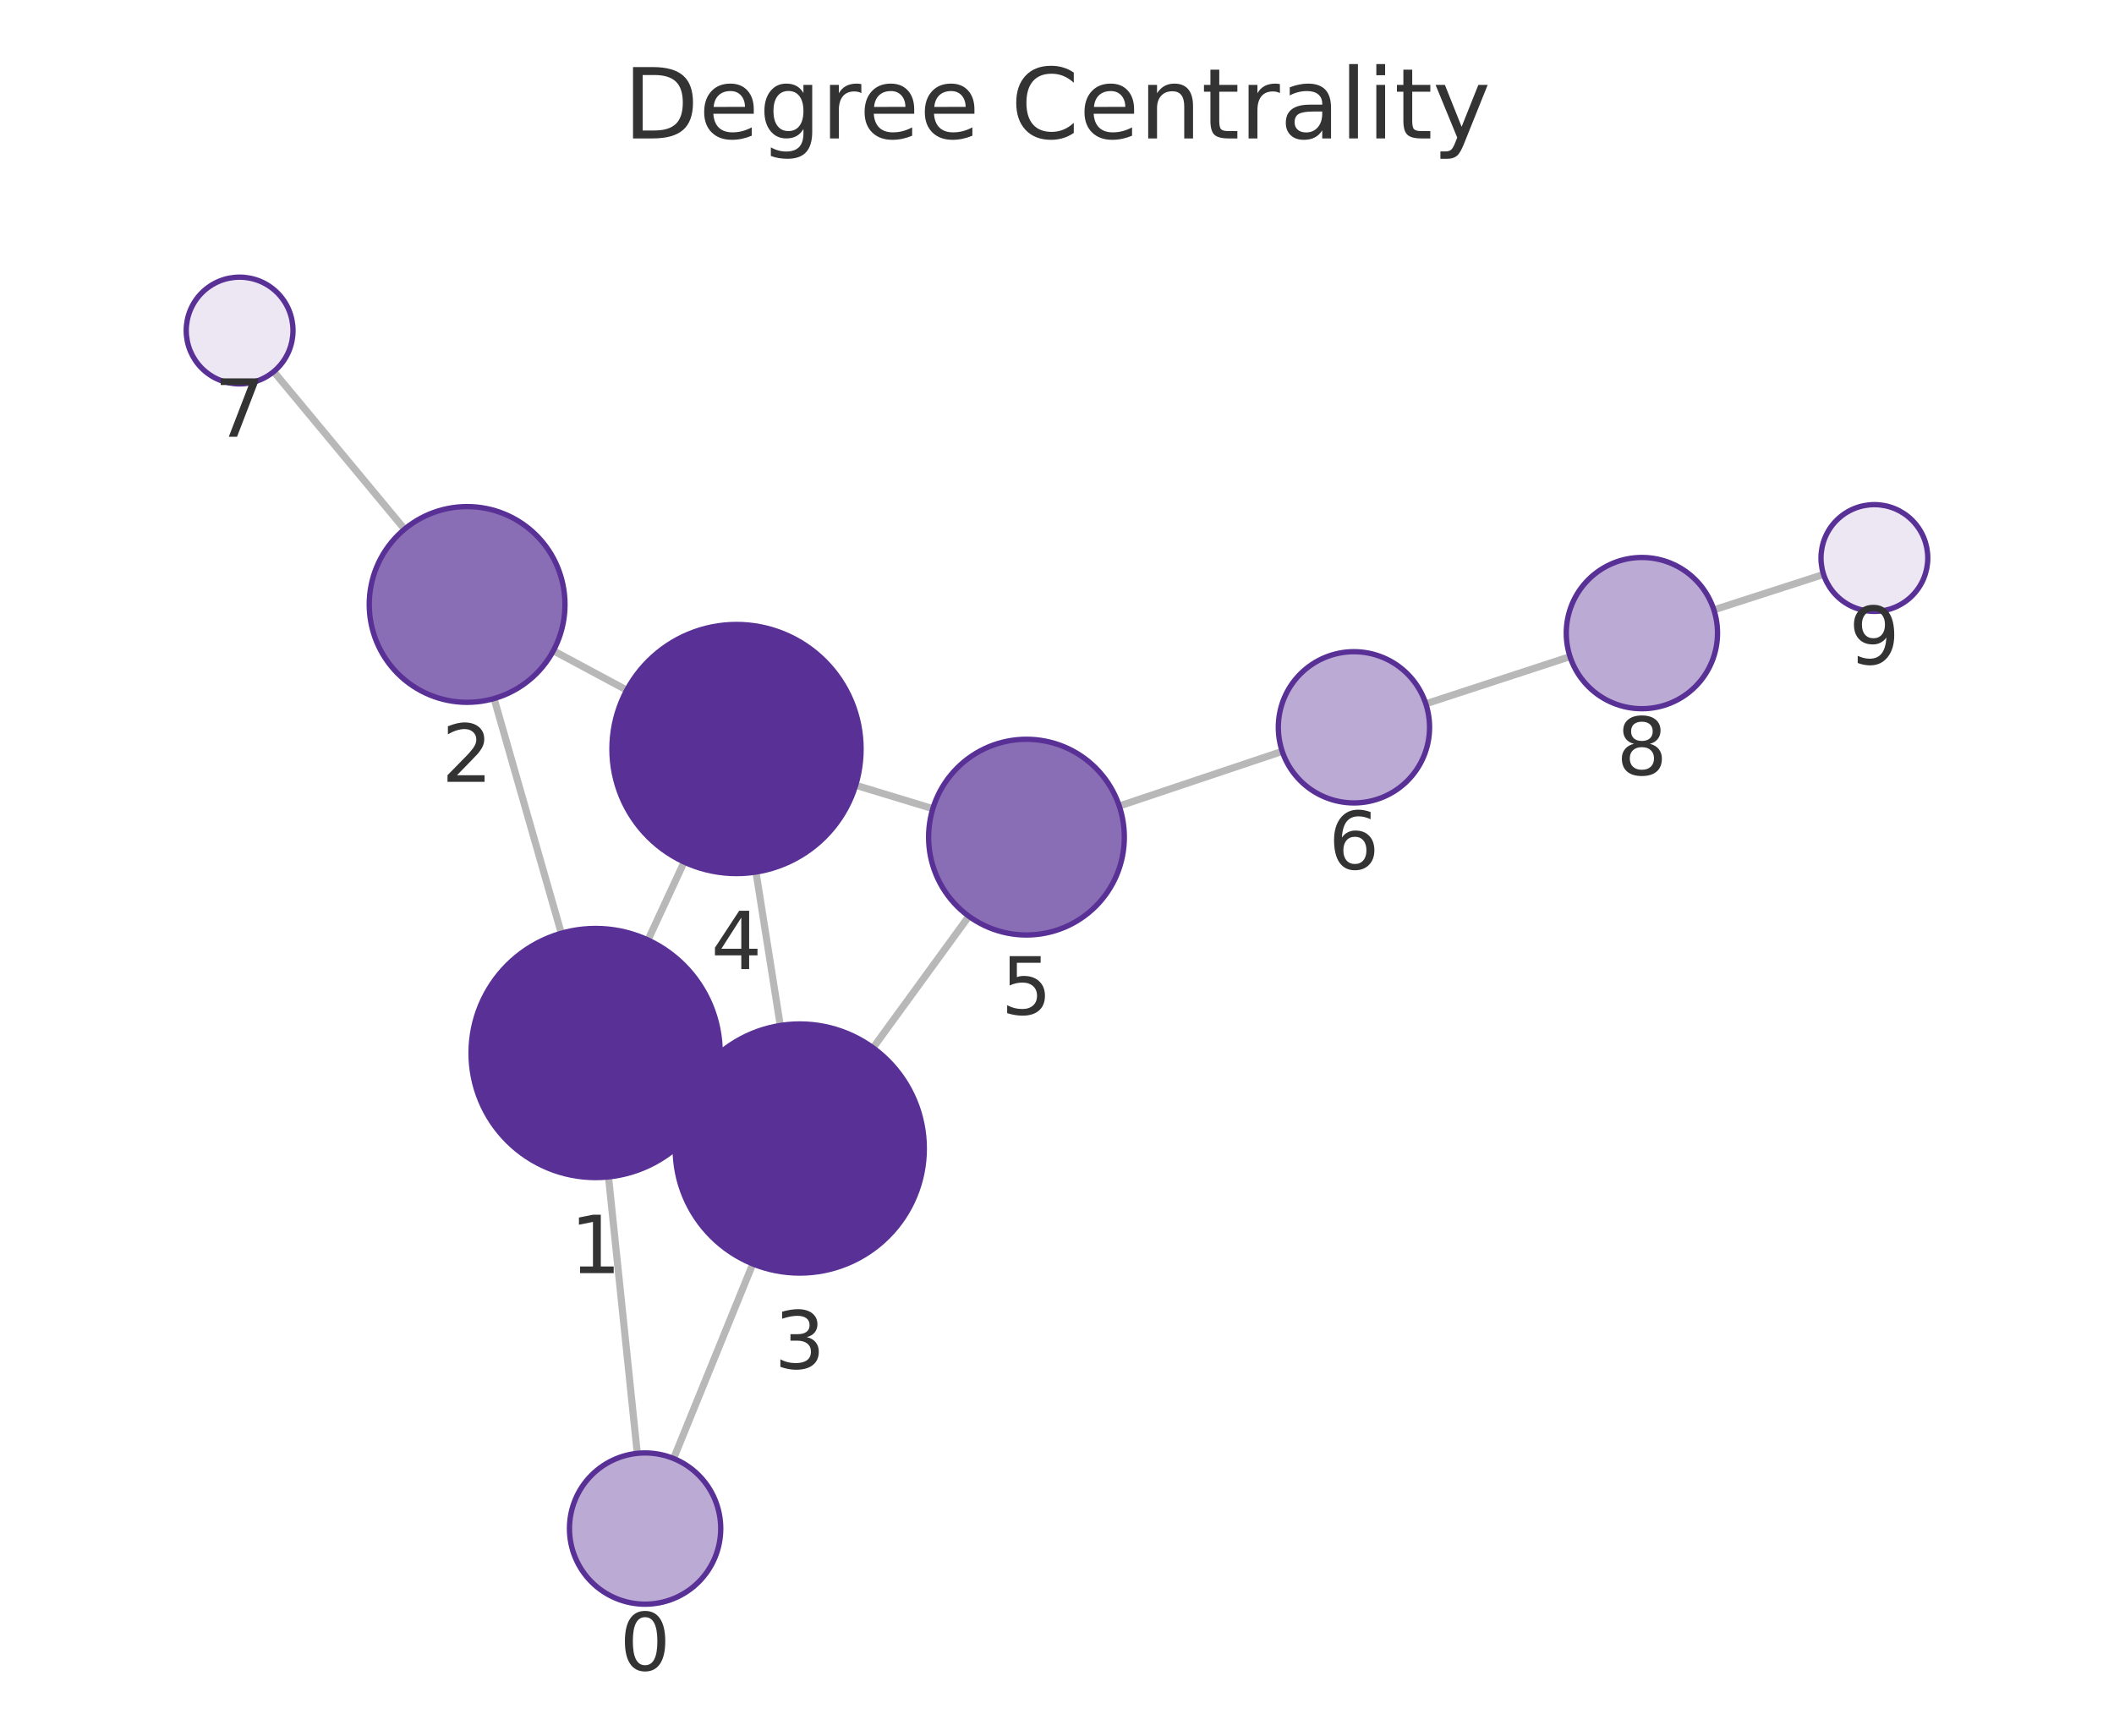
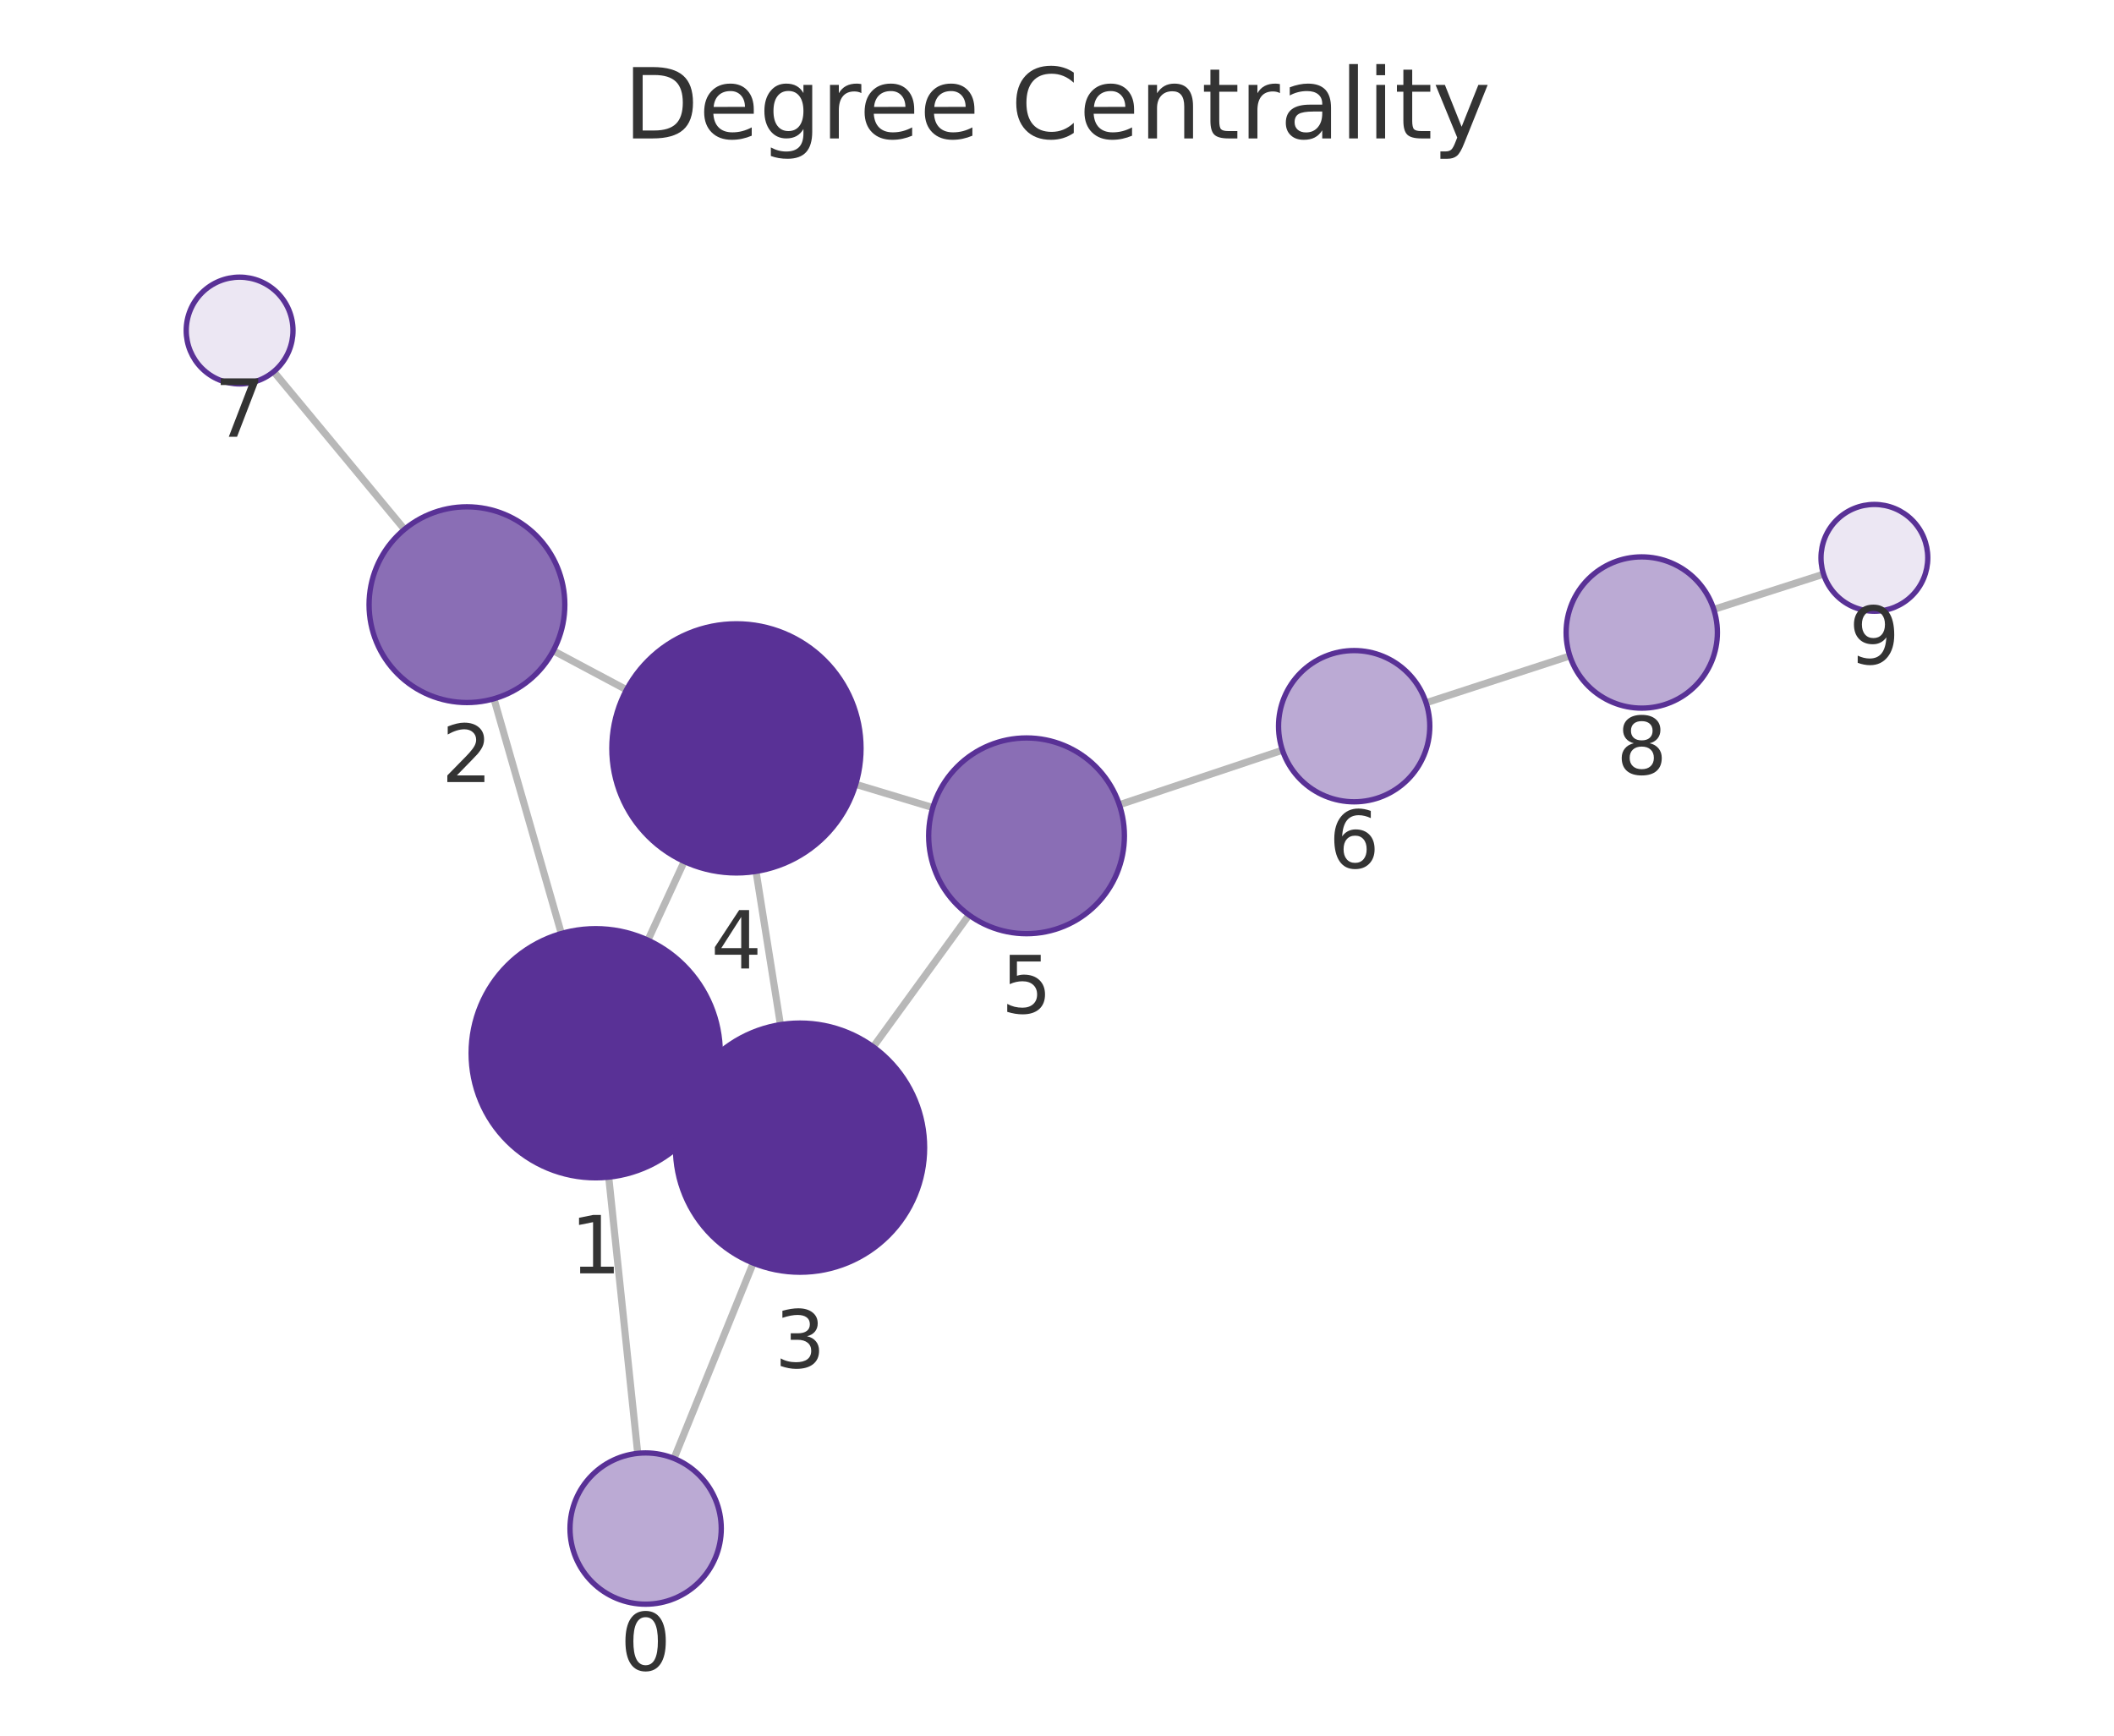
<svg xmlns="http://www.w3.org/2000/svg" xmlns:xlink="http://www.w3.org/1999/xlink" width="237.6pt" height="195.078pt" viewBox="0 0 237.6 195.078" version="1.1">
  <defs>
    <style type="text/css">*{stroke-linejoin: round; stroke-linecap: butt}</style>
  </defs>
  <g id="figure_1">
    <g id="patch_1">
      <path d="M 0 195.078  L 237.6 195.078  L 237.6 0  L 0 0  L 0 195.078  z " style="fill: none" />
    </g>
    <g id="axes_1">
      <g id="patch_2">
        <path d="M 7.2 187.878  L 230.4 187.878  L 230.4 21.558  L 7.2 21.558  L 7.2 187.878  z " style="fill: none" />
      </g>
      <g id="EdgeCollection_1">
-         <path d="M 71.626 163.348  L 68.392 132.277  " clip-path="url(#p78ec3554a1)" style="fill: #b8b8b8; stroke: #b8b8b8; stroke-width: 0.8" />
-         <path d="M 75.709 163.929  L 84.61 142.055  " clip-path="url(#p78ec3554a1)" style="fill: #b8b8b8; stroke: #b8b8b8; stroke-width: 0.8" />
-         <path d="M 63.087 104.893  L 55.529 78.513  " clip-path="url(#p78ec3554a1)" style="fill: #b8b8b8; stroke: #b8b8b8; stroke-width: 0.8" />
-         <path d="M 79.624 124.285  L 77.206 123.154  " clip-path="url(#p78ec3554a1)" style="fill: #b8b8b8; stroke: #b8b8b8; stroke-width: 0.8" />
-         <path d="M 72.83 105.65  L 76.891 96.887  " clip-path="url(#p78ec3554a1)" style="fill: #b8b8b8; stroke: #b8b8b8; stroke-width: 0.8" />
-         <path d="M 62.192 73.139  L 70.442 77.566  " clip-path="url(#p78ec3554a1)" style="fill: #b8b8b8; stroke: #b8b8b8; stroke-width: 0.8" />
-         <path d="M 45.472 59.476  L 30.764 41.767  " clip-path="url(#p78ec3554a1)" style="fill: #b8b8b8; stroke: #b8b8b8; stroke-width: 0.8" />
-         <path d="M 87.697 115.259  L 84.967 98.013  " clip-path="url(#p78ec3554a1)" style="fill: #b8b8b8; stroke: #b8b8b8; stroke-width: 0.8" />
-         <path d="M 98.127 117.769  L 108.893 102.982  " clip-path="url(#p78ec3554a1)" style="fill: #b8b8b8; stroke: #b8b8b8; stroke-width: 0.8" />
-         <path d="M 96.173 88.256  L 104.843 90.891  " clip-path="url(#p78ec3554a1)" style="fill: #b8b8b8; stroke: #b8b8b8; stroke-width: 0.8" />
-         <path d="M 125.797 90.592  L 144.115 84.449  " clip-path="url(#p78ec3554a1)" style="fill: #b8b8b8; stroke: #b8b8b8; stroke-width: 0.8" />
-         <path d="M 160.252 79.103  L 176.46 73.8  " clip-path="url(#p78ec3554a1)" style="fill: #b8b8b8; stroke: #b8b8b8; stroke-width: 0.8" />
-         <path d="M 192.627 68.544  L 204.96 64.561  " clip-path="url(#p78ec3554a1)" style="fill: #b8b8b8; stroke: #b8b8b8; stroke-width: 0.8" />
+         <path d="M 71.677 163.348  L 68.417 132.302  " clip-path="url(#p3762f4b696)" style="fill: #b8b8b8; stroke: #b8b8b8; stroke-width: 0.8" />
+         <path d="M 75.757 163.924  L 84.658 141.963  " clip-path="url(#p3762f4b696)" style="fill: #b8b8b8; stroke: #b8b8b8; stroke-width: 0.8" />
+         <path d="M 63.091 104.922  L 55.516 78.536  " clip-path="url(#p3762f4b696)" style="fill: #b8b8b8; stroke: #b8b8b8; stroke-width: 0.8" />
+         <path d="M 79.663 124.251  L 77.208 123.116  " clip-path="url(#p3762f4b696)" style="fill: #b8b8b8; stroke: #b8b8b8; stroke-width: 0.8" />
+         <path d="M 72.821 105.667  L 76.903 96.824  " clip-path="url(#p3762f4b696)" style="fill: #b8b8b8; stroke: #b8b8b8; stroke-width: 0.8" />
+         <path d="M 62.187 73.138  L 70.416 77.526  " clip-path="url(#p3762f4b696)" style="fill: #b8b8b8; stroke: #b8b8b8; stroke-width: 0.8" />
+         <path d="M 45.459 59.495  L 30.761 41.77  " clip-path="url(#p3762f4b696)" style="fill: #b8b8b8; stroke: #b8b8b8; stroke-width: 0.8" />
+         <path d="M 87.715 115.163  L 84.972 97.938  " clip-path="url(#p3762f4b696)" style="fill: #b8b8b8; stroke: #b8b8b8; stroke-width: 0.8" />
+         <path d="M 98.145 117.662  L 108.911 102.841  " clip-path="url(#p3762f4b696)" style="fill: #b8b8b8; stroke: #b8b8b8; stroke-width: 0.8" />
+         <path d="M 96.174 88.153  L 104.844 90.767  " clip-path="url(#p3762f4b696)" style="fill: #b8b8b8; stroke: #b8b8b8; stroke-width: 0.8" />
+         <path d="M 125.808 90.451  L 144.138 84.317  " clip-path="url(#p3762f4b696)" style="fill: #b8b8b8; stroke: #b8b8b8; stroke-width: 0.8" />
+         <path d="M 160.281 78.988  L 176.442 73.724  " clip-path="url(#p3762f4b696)" style="fill: #b8b8b8; stroke: #b8b8b8; stroke-width: 0.8" />
+         <path d="M 192.617 68.493  L 204.956 64.531  " clip-path="url(#p3762f4b696)" style="fill: #b8b8b8; stroke: #b8b8b8; stroke-width: 0.8" />
      </g>
      <g id="VertexCollection_1">
-         <path d="M 72.505 180.302  C 74.76 180.302 76.922 179.407 78.516 177.813  C 80.11 176.219 81.005 174.056 81.005 171.802  C 81.005 169.548 80.11 167.386 78.516 165.792  C 76.922 164.198 74.76 163.302 72.505 163.302  C 70.251 163.302 68.089 164.198 66.495 165.792  C 64.901 167.386 64.005 169.548 64.005 171.802  C 64.005 174.056 64.901 176.219 66.495 177.813  C 68.089 179.407 70.251 180.302 72.505 180.302  z " clip-path="url(#p78ec3554a1)" style="fill: #bbaad4; stroke: #593196; stroke-width: 0.6" />
-         <path d="M 66.943 132.352  C 70.656 132.352 74.217 130.877 76.843 128.251  C 79.468 125.626 80.943 122.065 80.943 118.352  C 80.943 114.639 79.468 111.078 76.843 108.452  C 74.217 105.827 70.656 104.352 66.943 104.352  C 63.23 104.352 59.669 105.827 57.044 108.452  C 54.418 111.078 52.943 114.639 52.943 118.352  C 52.943 122.065 54.418 125.626 57.044 128.251  C 59.669 130.877 63.23 132.352 66.943 132.352  z " clip-path="url(#p78ec3554a1)" style="fill: #593196; stroke: #593196; stroke-width: 0.6" />
-         <path d="M 52.5 78.938  C 55.417 78.938 58.215 77.779 60.278 75.717  C 62.341 73.654 63.5 70.856 63.5 67.938  C 63.5 65.021 62.341 62.223 60.278 60.16  C 58.215 58.097 55.417 56.938 52.5 56.938  C 49.582 56.938 46.784 58.097 44.721 60.16  C 42.659 62.223 41.5 65.021 41.5 67.938  C 41.5 70.856 42.659 73.654 44.721 75.717  C 46.784 77.779 49.582 78.938 52.5 78.938  z " clip-path="url(#p78ec3554a1)" style="fill: #8a6eb5; stroke: #593196; stroke-width: 0.6" />
-         <path d="M 89.886 143.087  C 93.599 143.087 97.16 141.612 99.786 138.986  C 102.411 136.361 103.886 132.8 103.886 129.087  C 103.886 125.374 102.411 121.813 99.786 119.187  C 97.16 116.562 93.599 115.087 89.886 115.087  C 86.173 115.087 82.612 116.562 79.987 119.187  C 77.361 121.813 75.886 125.374 75.886 129.087  C 75.886 132.8 77.361 136.361 79.987 138.986  C 82.612 141.612 86.173 143.087 89.886 143.087  z " clip-path="url(#p78ec3554a1)" style="fill: #593196; stroke: #593196; stroke-width: 0.6" />
-         <path d="M 82.778 98.185  C 86.491 98.185 90.052 96.71 92.678 94.085  C 95.303 91.459 96.778 87.898 96.778 84.185  C 96.778 80.472 95.303 76.911 92.678 74.286  C 90.052 71.66 86.491 70.185 82.778 70.185  C 79.065 70.185 75.504 71.66 72.879 74.286  C 70.253 76.911 68.778 80.472 68.778 84.185  C 68.778 87.898 70.253 91.459 72.879 94.085  C 75.504 96.71 79.065 98.185 82.778 98.185  z " clip-path="url(#p78ec3554a1)" style="fill: #593196; stroke: #593196; stroke-width: 0.6" />
-         <path d="M 115.368 105.089  C 118.285 105.089 121.083 103.93 123.146 101.867  C 125.209 99.805 126.368 97.006 126.368 94.089  C 126.368 91.172 125.209 88.374 123.146 86.311  C 121.083 84.248 118.285 83.089 115.368 83.089  C 112.45 83.089 109.652 84.248 107.59 86.311  C 105.527 88.374 104.368 91.172 104.368 94.089  C 104.368 97.006 105.527 99.805 107.59 101.867  C 109.652 103.93 112.45 105.089 115.368 105.089  z " clip-path="url(#p78ec3554a1)" style="fill: #8a6eb5; stroke: #593196; stroke-width: 0.6" />
-         <path d="M 152.174 90.246  C 154.428 90.246 156.59 89.351 158.184 87.757  C 159.778 86.163 160.674 84.001 160.674 81.746  C 160.674 79.492 159.778 77.33 158.184 75.736  C 156.59 74.142 154.428 73.246 152.174 73.246  C 149.92 73.246 147.757 74.142 146.163 75.736  C 144.569 77.33 143.674 79.492 143.674 81.746  C 143.674 84.001 144.569 86.163 146.163 87.757  C 147.757 89.351 149.92 90.246 152.174 90.246  z " clip-path="url(#p78ec3554a1)" style="fill: #bbaad4; stroke: #593196; stroke-width: 0.6" />
-         <path d="M 26.931 43.151  C 28.522 43.151 30.048 42.519 31.173 41.394  C 32.299 40.269 32.931 38.742 32.931 37.151  C 32.931 35.56 32.299 34.034 31.173 32.908  C 30.048 31.783 28.522 31.151 26.931 31.151  C 25.34 31.151 23.813 31.783 22.688 32.908  C 21.563 34.034 20.931 35.56 20.931 37.151  C 20.931 38.742 21.563 40.269 22.688 41.394  C 23.813 42.519 25.34 43.151 26.931 43.151  z " clip-path="url(#p78ec3554a1)" style="fill: #ece7f3; stroke: #593196; stroke-width: 0.6" />
-         <path d="M 184.539 79.656  C 186.793 79.656 188.955 78.761 190.549 77.167  C 192.143 75.573 193.039 73.411 193.039 71.156  C 193.039 68.902 192.143 66.74 190.549 65.146  C 188.955 63.552 186.793 62.656 184.539 62.656  C 182.284 62.656 180.122 63.552 178.528 65.146  C 176.934 66.74 176.039 68.902 176.039 71.156  C 176.039 73.411 176.934 75.573 178.528 77.167  C 180.122 78.761 182.284 79.656 184.539 79.656  z " clip-path="url(#p78ec3554a1)" style="fill: #bbaad4; stroke: #593196; stroke-width: 0.6" />
-         <path d="M 210.669 68.717  C 212.26 68.717 213.787 68.085 214.912 66.96  C 216.037 65.834 216.669 64.308 216.669 62.717  C 216.669 61.126 216.037 59.599 214.912 58.474  C 213.787 57.349 212.26 56.717 210.669 56.717  C 209.078 56.717 207.552 57.349 206.427 58.474  C 205.301 59.599 204.669 61.126 204.669 62.717  C 204.669 64.308 205.301 65.834 206.427 66.96  C 207.552 68.085 209.078 68.717 210.669 68.717  z " clip-path="url(#p78ec3554a1)" style="fill: #ece7f3; stroke: #593196; stroke-width: 0.6" />
+         <path d="M 72.565 180.302  C 74.819 180.302 76.981 179.406 78.575 177.812  C 80.169 176.218 81.065 174.056 81.065 171.802  C 81.065 169.548 80.169 167.386 78.575 165.792  C 76.981 164.198 74.819 163.302 72.565 163.302  C 70.31 163.302 68.148 164.198 66.554 165.792  C 64.96 167.386 64.065 169.548 64.065 171.802  C 64.065 174.056 64.96 176.218 66.554 177.812  C 68.148 179.406 70.31 180.302 72.565 180.302  z " clip-path="url(#p3762f4b696)" style="fill: #bbaad4; stroke: #593196; stroke-width: 0.6" />
+         <path d="M 66.954 132.379  C 70.667 132.379 74.228 130.904 76.854 128.278  C 79.479 125.653 80.954 122.092 80.954 118.379  C 80.954 114.666 79.479 111.105 76.854 108.479  C 74.228 105.854 70.667 104.379 66.954 104.379  C 63.241 104.379 59.68 105.854 57.055 108.479  C 54.429 111.105 52.954 114.666 52.954 118.379  C 52.954 122.092 54.429 125.653 57.055 128.278  C 59.68 130.904 63.241 132.379 66.954 132.379  z " clip-path="url(#p3762f4b696)" style="fill: #593196; stroke: #593196; stroke-width: 0.6" />
+         <path d="M 52.481 78.963  C 55.398 78.963 58.196 77.804 60.259 75.741  C 62.321 73.678 63.481 70.88 63.481 67.963  C 63.481 65.046 62.321 62.248 60.259 60.185  C 58.196 58.122 55.398 56.963 52.481 56.963  C 49.563 56.963 46.765 58.122 44.702 60.185  C 42.64 62.248 41.481 65.046 41.481 67.963  C 41.481 70.88 42.64 73.678 44.702 75.741  C 46.765 77.804 49.563 78.963 52.481 78.963  z " clip-path="url(#p3762f4b696)" style="fill: #8a6eb5; stroke: #593196; stroke-width: 0.6" />
+         <path d="M 89.917 142.989  C 93.63 142.989 97.191 141.513 99.817 138.888  C 102.442 136.263 103.917 132.701 103.917 128.989  C 103.917 125.276 102.442 121.714 99.817 119.089  C 97.191 116.464 93.63 114.989 89.917 114.989  C 86.204 114.989 82.643 116.464 80.018 119.089  C 77.392 121.714 75.917 125.276 75.917 128.989  C 75.917 132.701 77.392 136.263 80.018 138.888  C 82.643 141.513 86.204 142.989 89.917 142.989  z " clip-path="url(#p3762f4b696)" style="fill: #593196; stroke: #593196; stroke-width: 0.6" />
+         <path d="M 82.77 98.113  C 86.483 98.113 90.044 96.637 92.67 94.012  C 95.295 91.387 96.77 87.825 96.77 84.113  C 96.77 80.4 95.295 76.838 92.67 74.213  C 90.044 71.588 86.483 70.113 82.77 70.113  C 79.057 70.113 75.496 71.588 72.871 74.213  C 70.245 76.838 68.77 80.4 68.77 84.113  C 68.77 87.825 70.245 91.387 72.871 94.012  C 75.496 96.637 79.057 98.113 82.77 98.113  z " clip-path="url(#p3762f4b696)" style="fill: #593196; stroke: #593196; stroke-width: 0.6" />
+         <path d="M 115.376 104.942  C 118.293 104.942 121.092 103.783 123.154 101.72  C 125.217 99.657 126.376 96.859 126.376 93.942  C 126.376 91.024 125.217 88.226 123.154 86.163  C 121.092 84.101 118.293 82.942 115.376 82.942  C 112.459 82.942 109.661 84.101 107.598 86.163  C 105.535 88.226 104.376 91.024 104.376 93.942  C 104.376 96.859 105.535 99.657 107.598 101.72  C 109.661 103.783 112.459 104.942 115.376 104.942  z " clip-path="url(#p3762f4b696)" style="fill: #8a6eb5; stroke: #593196; stroke-width: 0.6" />
+         <path d="M 152.199 90.12  C 154.453 90.12 156.615 89.225 158.209 87.631  C 159.803 86.037 160.699 83.874 160.699 81.62  C 160.699 79.366 159.803 77.204 158.209 75.61  C 156.615 74.016 154.453 73.12 152.199 73.12  C 149.944 73.12 147.782 74.016 146.188 75.61  C 144.594 77.204 143.699 79.366 143.699 81.62  C 143.699 83.874 144.594 86.037 146.188 87.631  C 147.782 89.225 149.944 90.12 152.199 90.12  z " clip-path="url(#p3762f4b696)" style="fill: #bbaad4; stroke: #593196; stroke-width: 0.6" />
+         <path d="M 26.931 43.151  C 28.522 43.151 30.048 42.519 31.174 41.394  C 32.299 40.269 32.931 38.742 32.931 37.151  C 32.931 35.56 32.299 34.034 31.174 32.909  C 30.048 31.783 28.522 31.151 26.931 31.151  C 25.34 31.151 23.813 31.783 22.688 32.909  C 21.563 34.034 20.931 35.56 20.931 37.151  C 20.931 38.742 21.563 40.269 22.688 41.394  C 23.813 42.519 25.34 43.151 26.931 43.151  z " clip-path="url(#p3762f4b696)" style="fill: #ece7f3; stroke: #593196; stroke-width: 0.6" />
+         <path d="M 184.524 79.591  C 186.778 79.591 188.941 78.695 190.535 77.102  C 192.129 75.508 193.024 73.345 193.024 71.091  C 193.024 68.837 192.129 66.675 190.535 65.081  C 188.941 63.487 186.778 62.591 184.524 62.591  C 182.27 62.591 180.108 63.487 178.514 65.081  C 176.92 66.675 176.024 68.837 176.024 71.091  C 176.024 73.345 176.92 75.508 178.514 77.102  C 180.108 78.695 182.27 79.591 184.524 79.591  z " clip-path="url(#p3762f4b696)" style="fill: #bbaad4; stroke: #593196; stroke-width: 0.6" />
+         <path d="M 210.669 68.697  C 212.26 68.697 213.787 68.064 214.912 66.939  C 216.037 65.814 216.669 64.288 216.669 62.697  C 216.669 61.105 216.037 59.579 214.912 58.454  C 213.787 57.329 212.26 56.697 210.669 56.697  C 209.078 56.697 207.552 57.329 206.426 58.454  C 205.301 59.579 204.669 61.105 204.669 62.697  C 204.669 64.288 205.301 65.814 206.426 66.939  C 207.552 68.064 209.078 68.697 210.669 68.697  z " clip-path="url(#p3762f4b696)" style="fill: #ece7f3; stroke: #593196; stroke-width: 0.6" />
      </g>
      <g id="text_1">
-         <g clip-path="url(#p78ec3554a1)">
-           <g style="fill: #333333" transform="translate(69.6423 187.74) scale(0.09 -0.09)">
+         <g clip-path="url(#p3762f4b696)">
+           <g style="fill: #333333" transform="translate(69.70156 187.7399) scale(0.09 -0.09)">
            <defs>
              <path id="DejaVuSans-13" d="M 2034 4250  Q 1547 4250 1301 3770  Q 1056 3291 1056 2328  Q 1056 1369 1301 889  Q 1547 409 2034 409  Q 2525 409 2770 889  Q 3016 1369 3016 2328  Q 3016 3291 2770 3770  Q 2525 4250 2034 4250  z M 2034 4750  Q 2819 4750 3233 4129  Q 3647 3509 3647 2328  Q 3647 1150 3233 529  Q 2819 -91 2034 -91  Q 1250 -91 836 529  Q 422 1150 422 2328  Q 422 3509 836 4129  Q 1250 4750 2034 4750  z " transform="scale(0.015625)" />
            </defs>
            <use xlink:href="#DejaVuSans-13" />
          </g>
        </g>
      </g>
      <g id="text_2">
-         <g clip-path="url(#p78ec3554a1)">
-           <g style="fill: #333333" transform="translate(64.07999 143.0897) scale(0.09 -0.09)">
+         <g clip-path="url(#p3762f4b696)">
+           <g style="fill: #333333" transform="translate(64.09121 143.1167) scale(0.09 -0.09)">
            <defs>
              <path id="DejaVuSans-14" d="M 794 531  L 1825 531  L 1825 4091  L 703 3866  L 703 4441  L 1819 4666  L 2450 4666  L 2450 531  L 3481 531  L 3481 0  L 794 0  L 794 531  z " transform="scale(0.015625)" />
            </defs>
            <use xlink:href="#DejaVuSans-14" />
          </g>
        </g>
      </g>
      <g id="text_3">
-         <g clip-path="url(#p78ec3554a1)">
-           <g style="fill: #333333" transform="translate(49.63641 87.87632) scale(0.09 -0.09)">
+         <g clip-path="url(#p3762f4b696)">
+           <g style="fill: #333333" transform="translate(49.6174 87.90091) scale(0.09 -0.09)">
            <defs>
              <path id="DejaVuSans-15" d="M 1228 531  L 3431 531  L 3431 0  L 469 0  L 469 531  Q 828 903 1448 1529  Q 2069 2156 2228 2338  Q 2531 2678 2651 2914  Q 2772 3150 2772 3378  Q 2772 3750 2511 3984  Q 2250 4219 1831 4219  Q 1534 4219 1204 4116  Q 875 4013 500 3803  L 500 4441  Q 881 4594 1212 4672  Q 1544 4750 1819 4750  Q 2544 4750 2975 4387  Q 3406 4025 3406 3419  Q 3406 3131 3298 2873  Q 3191 2616 2906 2266  Q 2828 2175 2409 1742  Q 1991 1309 1228 531  z " transform="scale(0.015625)" />
            </defs>
            <use xlink:href="#DejaVuSans-15" />
          </g>
        </g>
      </g>
      <g id="text_4">
-         <g clip-path="url(#p78ec3554a1)">
-           <g style="fill: #333333" transform="translate(87.02312 153.8249) scale(0.09 -0.09)">
+         <g clip-path="url(#p3762f4b696)">
+           <g style="fill: #333333" transform="translate(87.05393 153.7264) scale(0.09 -0.09)">
            <defs>
              <path id="DejaVuSans-16" d="M 2597 2516  Q 3050 2419 3304 2112  Q 3559 1806 3559 1356  Q 3559 666 3084 287  Q 2609 -91 1734 -91  Q 1441 -91 1130 -33  Q 819 25 488 141  L 488 750  Q 750 597 1062 519  Q 1375 441 1716 441  Q 2309 441 2620 675  Q 2931 909 2931 1356  Q 2931 1769 2642 2001  Q 2353 2234 1838 2234  L 1294 2234  L 1294 2753  L 1863 2753  Q 2328 2753 2575 2939  Q 2822 3125 2822 3475  Q 2822 3834 2567 4026  Q 2313 4219 1838 4219  Q 1578 4219 1281 4162  Q 984 4106 628 3988  L 628 4550  Q 988 4650 1302 4700  Q 1616 4750 1894 4750  Q 2613 4750 3031 4423  Q 3450 4097 3450 3541  Q 3450 3153 3228 2886  Q 3006 2619 2597 2516  z " transform="scale(0.015625)" />
            </defs>
            <use xlink:href="#DejaVuSans-16" />
          </g>
        </g>
      </g>
      <g id="text_5">
-         <g clip-path="url(#p78ec3554a1)">
-           <g style="fill: #333333" transform="translate(79.91506 108.9231) scale(0.09 -0.09)">
+         <g clip-path="url(#p3762f4b696)">
+           <g style="fill: #333333" transform="translate(79.90703 108.8504) scale(0.09 -0.09)">
            <defs>
              <path id="DejaVuSans-17" d="M 2419 4116  L 825 1625  L 2419 1625  L 2419 4116  z M 2253 4666  L 3047 4666  L 3047 1625  L 3713 1625  L 3713 1100  L 3047 1100  L 3047 0  L 2419 0  L 2419 1100  L 313 1100  L 313 1709  L 2253 4666  z " transform="scale(0.015625)" />
            </defs>
            <use xlink:href="#DejaVuSans-17" />
          </g>
        </g>
      </g>
      <g id="text_6">
-         <g clip-path="url(#p78ec3554a1)">
-           <g style="fill: #333333" transform="translate(112.5046 114.027) scale(0.09 -0.09)">
+         <g clip-path="url(#p3762f4b696)">
+           <g style="fill: #333333" transform="translate(112.5131 113.8795) scale(0.09 -0.09)">
            <defs>
              <path id="DejaVuSans-18" d="M 691 4666  L 3169 4666  L 3169 4134  L 1269 4134  L 1269 2991  Q 1406 3038 1543 3061  Q 1681 3084 1819 3084  Q 2600 3084 3056 2656  Q 3513 2228 3513 1497  Q 3513 744 3044 326  Q 2575 -91 1722 -91  Q 1428 -91 1123 -41  Q 819 9 494 109  L 494 744  Q 775 591 1075 516  Q 1375 441 1709 441  Q 2250 441 2565 725  Q 2881 1009 2881 1497  Q 2881 1984 2565 2268  Q 2250 2553 1709 2553  Q 1456 2553 1204 2497  Q 953 2441 691 2322  L 691 4666  z " transform="scale(0.015625)" />
            </defs>
            <use xlink:href="#DejaVuSans-18" />
          </g>
        </g>
      </g>
      <g id="text_7">
-         <g clip-path="url(#p78ec3554a1)">
-           <g style="fill: #333333" transform="translate(149.3106 97.68419) scale(0.09 -0.09)">
+         <g clip-path="url(#p3762f4b696)">
+           <g style="fill: #333333" transform="translate(149.3356 97.55809) scale(0.09 -0.09)">
            <defs>
              <path id="DejaVuSans-19" d="M 2113 2584  Q 1688 2584 1439 2293  Q 1191 2003 1191 1497  Q 1191 994 1439 701  Q 1688 409 2113 409  Q 2538 409 2786 701  Q 3034 994 3034 1497  Q 3034 2003 2786 2293  Q 2538 2584 2113 2584  z M 3366 4563  L 3366 3988  Q 3128 4100 2886 4159  Q 2644 4219 2406 4219  Q 1781 4219 1451 3797  Q 1122 3375 1075 2522  Q 1259 2794 1537 2939  Q 1816 3084 2150 3084  Q 2853 3084 3261 2657  Q 3669 2231 3669 1497  Q 3669 778 3244 343  Q 2819 -91 2113 -91  Q 1303 -91 875 529  Q 447 1150 447 2328  Q 447 3434 972 4092  Q 1497 4750 2381 4750  Q 2619 4750 2861 4703  Q 3103 4656 3366 4563  z " transform="scale(0.015625)" />
            </defs>
            <use xlink:href="#DejaVuSans-19" />
          </g>
        </g>
      </g>
      <g id="text_8">
-         <g clip-path="url(#p78ec3554a1)">
-           <g style="fill: #333333" transform="translate(24.06761 49.08895) scale(0.09 -0.09)">
+         <g clip-path="url(#p3762f4b696)">
+           <g style="fill: #333333" transform="translate(24.06776 49.08908) scale(0.09 -0.09)">
            <defs>
              <path id="DejaVuSans-1a" d="M 525 4666  L 3525 4666  L 3525 4397  L 1831 0  L 1172 0  L 2766 4134  L 525 4134  L 525 4666  z " transform="scale(0.015625)" />
            </defs>
            <use xlink:href="#DejaVuSans-1a" />
          </g>
        </g>
      </g>
      <g id="text_9">
-         <g clip-path="url(#p78ec3554a1)">
-           <g style="fill: #333333" transform="translate(181.6755 87.09434) scale(0.09 -0.09)">
+         <g clip-path="url(#p3762f4b696)">
+           <g style="fill: #333333" transform="translate(181.6611 87.02899) scale(0.09 -0.09)">
            <defs>
              <path id="DejaVuSans-1b" d="M 2034 2216  Q 1584 2216 1326 1975  Q 1069 1734 1069 1313  Q 1069 891 1326 650  Q 1584 409 2034 409  Q 2484 409 2743 651  Q 3003 894 3003 1313  Q 3003 1734 2745 1975  Q 2488 2216 2034 2216  z M 1403 2484  Q 997 2584 770 2862  Q 544 3141 544 3541  Q 544 4100 942 4425  Q 1341 4750 2034 4750  Q 2731 4750 3128 4425  Q 3525 4100 3525 3541  Q 3525 3141 3298 2862  Q 3072 2584 2669 2484  Q 3125 2378 3379 2068  Q 3634 1759 3634 1313  Q 3634 634 3220 271  Q 2806 -91 2034 -91  Q 1263 -91 848 271  Q 434 634 434 1313  Q 434 1759 690 2068  Q 947 2378 1403 2484  z M 1172 3481  Q 1172 3119 1398 2916  Q 1625 2713 2034 2713  Q 2441 2713 2670 2916  Q 2900 3119 2900 3481  Q 2900 3844 2670 4047  Q 2441 4250 2034 4250  Q 1625 4250 1398 4047  Q 1172 3844 1172 3481  z " transform="scale(0.015625)" />
            </defs>
            <use xlink:href="#DejaVuSans-1b" />
          </g>
        </g>
      </g>
      <g id="text_10">
-         <g clip-path="url(#p78ec3554a1)">
-           <g style="fill: #333333" transform="translate(207.8061 74.65484) scale(0.09 -0.09)">
+         <g clip-path="url(#p3762f4b696)">
+           <g style="fill: #333333" transform="translate(207.806 74.63459) scale(0.09 -0.09)">
            <defs>
              <path id="DejaVuSans-1c" d="M 703 97  L 703 672  Q 941 559 1184 500  Q 1428 441 1663 441  Q 2288 441 2617 861  Q 2947 1281 2994 2138  Q 2813 1869 2534 1725  Q 2256 1581 1919 1581  Q 1219 1581 811 2004  Q 403 2428 403 3163  Q 403 3881 828 4315  Q 1253 4750 1959 4750  Q 2769 4750 3195 4129  Q 3622 3509 3622 2328  Q 3622 1225 3098 567  Q 2575 -91 1691 -91  Q 1453 -91 1209 -44  Q 966 3 703 97  z M 1959 2075  Q 2384 2075 2632 2365  Q 2881 2656 2881 3163  Q 2881 3666 2632 3958  Q 2384 4250 1959 4250  Q 1534 4250 1286 3958  Q 1038 3666 1038 3163  Q 1038 2656 1286 2365  Q 1534 2075 1959 2075  z " transform="scale(0.015625)" />
            </defs>
            <use xlink:href="#DejaVuSans-1c" />
          </g>
        </g>
      </g>
      <g id="matplotlib.axis_1" />
      <g id="matplotlib.axis_2" />
      <g id="text_11">
        <g style="fill: #333333" transform="translate(70.06742 15.55828) scale(0.11 -0.11)">
          <defs>
            <path id="DejaVuSans-27" d="M 1259 4147  L 1259 519  L 2022 519  Q 2988 519 3436 956  Q 3884 1394 3884 2338  Q 3884 3275 3436 3711  Q 2988 4147 2022 4147  L 1259 4147  z M 628 4666  L 1925 4666  Q 3281 4666 3915 4102  Q 4550 3538 4550 2338  Q 4550 1131 3912 565  Q 3275 0 1925 0  L 628 0  L 628 4666  z " transform="scale(0.015625)" />
            <path id="DejaVuSans-48" d="M 3597 1894  L 3597 1613  L 953 1613  Q 991 1019 1311 708  Q 1631 397 2203 397  Q 2534 397 2845 478  Q 3156 559 3463 722  L 3463 178  Q 3153 47 2828 -22  Q 2503 -91 2169 -91  Q 1331 -91 842 396  Q 353 884 353 1716  Q 353 2575 817 3079  Q 1281 3584 2069 3584  Q 2775 3584 3186 3129  Q 3597 2675 3597 1894  z M 3022 2063  Q 3016 2534 2758 2815  Q 2500 3097 2075 3097  Q 1594 3097 1305 2825  Q 1016 2553 972 2059  L 3022 2063  z " transform="scale(0.015625)" />
            <path id="DejaVuSans-4a" d="M 2906 1791  Q 2906 2416 2648 2759  Q 2391 3103 1925 3103  Q 1463 3103 1205 2759  Q 947 2416 947 1791  Q 947 1169 1205 825  Q 1463 481 1925 481  Q 2391 481 2648 825  Q 2906 1169 2906 1791  z M 3481 434  Q 3481 -459 3084 -895  Q 2688 -1331 1869 -1331  Q 1566 -1331 1297 -1286  Q 1028 -1241 775 -1147  L 775 -588  Q 1028 -725 1275 -790  Q 1522 -856 1778 -856  Q 2344 -856 2625 -561  Q 2906 -266 2906 331  L 2906 616  Q 2728 306 2450 153  Q 2172 0 1784 0  Q 1141 0 747 490  Q 353 981 353 1791  Q 353 2603 747 3093  Q 1141 3584 1784 3584  Q 2172 3584 2450 3431  Q 2728 3278 2906 2969  L 2906 3500  L 3481 3500  L 3481 434  z " transform="scale(0.015625)" />
            <path id="DejaVuSans-55" d="M 2631 2963  Q 2534 3019 2420 3045  Q 2306 3072 2169 3072  Q 1681 3072 1420 2755  Q 1159 2438 1159 1844  L 1159 0  L 581 0  L 581 3500  L 1159 3500  L 1159 2956  Q 1341 3275 1631 3429  Q 1922 3584 2338 3584  Q 2397 3584 2469 3576  Q 2541 3569 2628 3553  L 2631 2963  z " transform="scale(0.015625)" />
            <path id="DejaVuSans-3" transform="scale(0.015625)" />
            <path id="DejaVuSans-26" d="M 4122 4306  L 4122 3641  Q 3803 3938 3442 4084  Q 3081 4231 2675 4231  Q 1875 4231 1450 3742  Q 1025 3253 1025 2328  Q 1025 1406 1450 917  Q 1875 428 2675 428  Q 3081 428 3442 575  Q 3803 722 4122 1019  L 4122 359  Q 3791 134 3420 21  Q 3050 -91 2638 -91  Q 1578 -91 968 557  Q 359 1206 359 2328  Q 359 3453 968 4101  Q 1578 4750 2638 4750  Q 3056 4750 3426 4639  Q 3797 4528 4122 4306  z " transform="scale(0.015625)" />
            <path id="DejaVuSans-51" d="M 3513 2113  L 3513 0  L 2938 0  L 2938 2094  Q 2938 2591 2744 2837  Q 2550 3084 2163 3084  Q 1697 3084 1428 2787  Q 1159 2491 1159 1978  L 1159 0  L 581 0  L 581 3500  L 1159 3500  L 1159 2956  Q 1366 3272 1645 3428  Q 1925 3584 2291 3584  Q 2894 3584 3203 3211  Q 3513 2838 3513 2113  z " transform="scale(0.015625)" />
            <path id="DejaVuSans-57" d="M 1172 4494  L 1172 3500  L 2356 3500  L 2356 3053  L 1172 3053  L 1172 1153  Q 1172 725 1289 603  Q 1406 481 1766 481  L 2356 481  L 2356 0  L 1766 0  Q 1100 0 847 248  Q 594 497 594 1153  L 594 3053  L 172 3053  L 172 3500  L 594 3500  L 594 4494  L 1172 4494  z " transform="scale(0.015625)" />
            <path id="DejaVuSans-44" d="M 2194 1759  Q 1497 1759 1228 1600  Q 959 1441 959 1056  Q 959 750 1161 570  Q 1363 391 1709 391  Q 2188 391 2477 730  Q 2766 1069 2766 1631  L 2766 1759  L 2194 1759  z M 3341 1997  L 3341 0  L 2766 0  L 2766 531  Q 2569 213 2275 61  Q 1981 -91 1556 -91  Q 1019 -91 701 211  Q 384 513 384 1019  Q 384 1609 779 1909  Q 1175 2209 1959 2209  L 2766 2209  L 2766 2266  Q 2766 2663 2505 2880  Q 2244 3097 1772 3097  Q 1472 3097 1187 3025  Q 903 2953 641 2809  L 641 3341  Q 956 3463 1253 3523  Q 1550 3584 1831 3584  Q 2591 3584 2966 3190  Q 3341 2797 3341 1997  z " transform="scale(0.015625)" />
            <path id="DejaVuSans-4f" d="M 603 4863  L 1178 4863  L 1178 0  L 603 0  L 603 4863  z " transform="scale(0.015625)" />
            <path id="DejaVuSans-4c" d="M 603 3500  L 1178 3500  L 1178 0  L 603 0  L 603 3500  z M 603 4863  L 1178 4863  L 1178 4134  L 603 4134  L 603 4863  z " transform="scale(0.015625)" />
            <path id="DejaVuSans-5c" d="M 2059 -325  Q 1816 -950 1584 -1140  Q 1353 -1331 966 -1331  L 506 -1331  L 506 -850  L 844 -850  Q 1081 -850 1212 -737  Q 1344 -625 1503 -206  L 1606 56  L 191 3500  L 800 3500  L 1894 763  L 2988 3500  L 3597 3500  L 2059 -325  z " transform="scale(0.015625)" />
          </defs>
          <use xlink:href="#DejaVuSans-27" />
          <use xlink:href="#DejaVuSans-48" transform="translate(77 0)" />
          <use xlink:href="#DejaVuSans-4a" transform="translate(138.5312 0)" />
          <use xlink:href="#DejaVuSans-55" transform="translate(202.0156 0)" />
          <use xlink:href="#DejaVuSans-48" transform="translate(240.9219 0)" />
          <use xlink:href="#DejaVuSans-48" transform="translate(302.4531 0)" />
          <use xlink:href="#DejaVuSans-3" transform="translate(363.9844 0)" />
          <use xlink:href="#DejaVuSans-26" transform="translate(395.7656 0)" />
          <use xlink:href="#DejaVuSans-48" transform="translate(465.5938 0)" />
          <use xlink:href="#DejaVuSans-51" transform="translate(527.125 0)" />
          <use xlink:href="#DejaVuSans-57" transform="translate(590.5 0)" />
          <use xlink:href="#DejaVuSans-55" transform="translate(629.7031 0)" />
          <use xlink:href="#DejaVuSans-44" transform="translate(670.8125 0)" />
          <use xlink:href="#DejaVuSans-4f" transform="translate(732.0938 0)" />
          <use xlink:href="#DejaVuSans-4c" transform="translate(759.875 0)" />
          <use xlink:href="#DejaVuSans-57" transform="translate(787.6562 0)" />
          <use xlink:href="#DejaVuSans-5c" transform="translate(826.8594 0)" />
        </g>
      </g>
    </g>
  </g>
  <defs>
-     <clipPath id="p78ec3554a1">
+     <clipPath id="p3762f4b696">
      <rect x="7.2" y="21.558" width="223.2" height="166.32" />
    </clipPath>
  </defs>
</svg>
